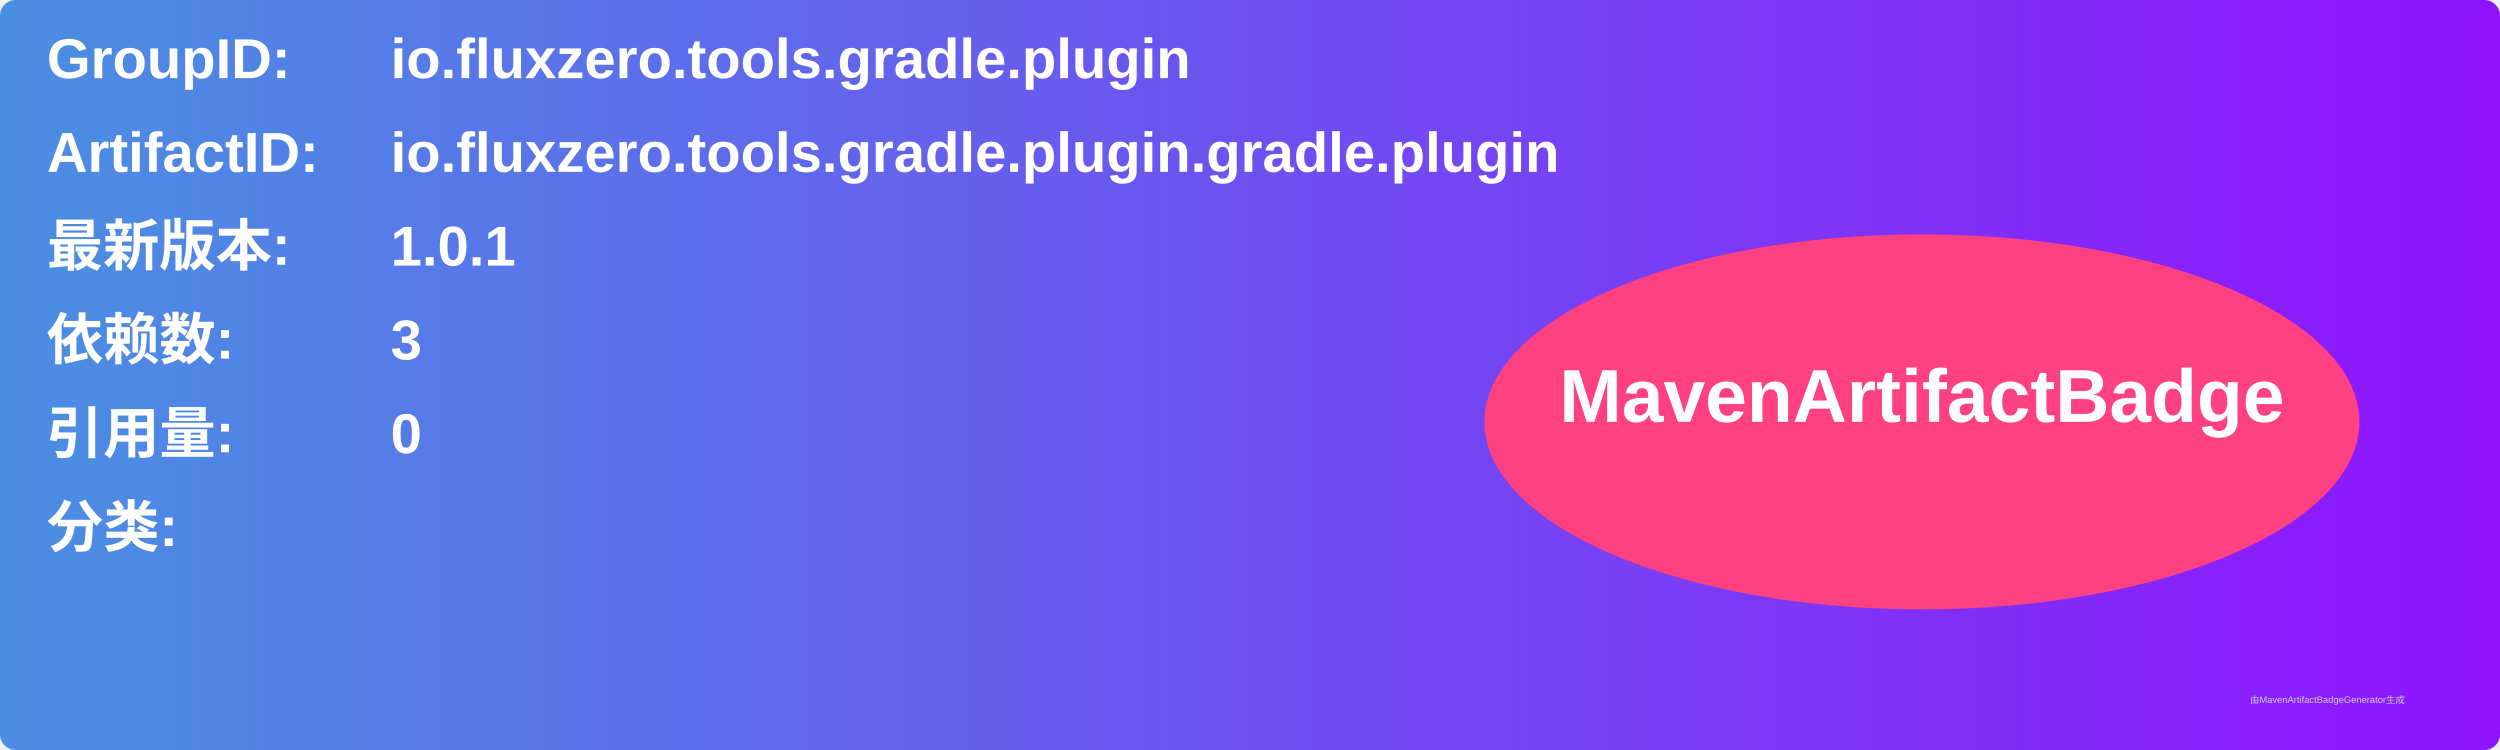
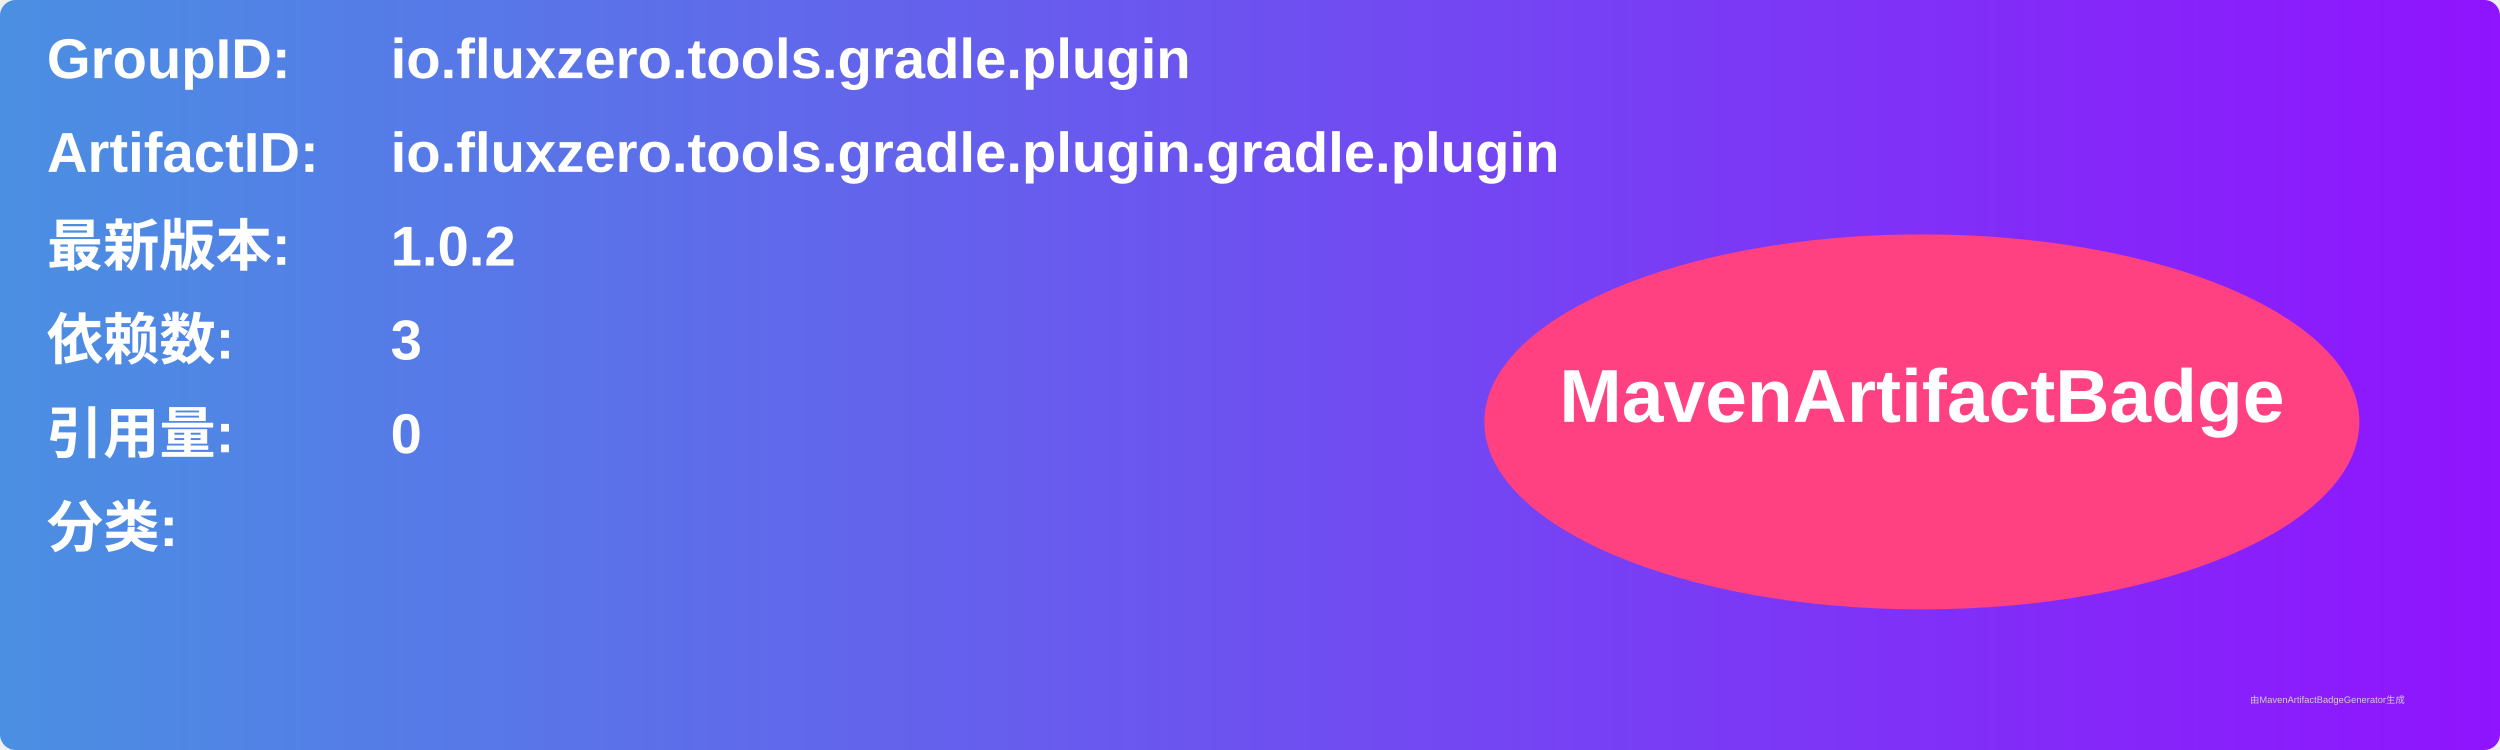
<svg xmlns="http://www.w3.org/2000/svg" width="800" height="240" viewBox="0 0 800 240">
  <linearGradient id="grad" x1="0%" y1="0%" x2="100%" y2="0%">
    <stop offset="0%" stop-color="#4a90e2" />
    <stop offset="100%" stop-color="#9013fe" />
  </linearGradient>
  <rect width="100%" height="100%" rx="5" ry="5" fill="url(#grad)" />
  <g transform="translate(15, 15)">
    <text x="0" y="10" font-family="Arial" font-size="18" fill="white" font-weight="bold" width="260">GroupID:</text>
    <text x="110" y="10" font-family="Arial" font-size="18" fill="white" font-weight="bold" width="460">io.fluxzero.tools.gradle.plugin</text>
    <text x="0" y="40" font-family="Arial" font-size="18" fill="white" font-weight="bold" width="260">ArtifactID:</text>
    <text x="110" y="40" font-family="Arial" font-size="18" fill="white" font-weight="bold" width="460">io.fluxzero.tools.gradle.plugin.gradle.plugin</text>
    <text x="0" y="70" font-family="Arial" font-size="18" fill="white" font-weight="bold">最新版本:</text>
    <text x="110" y="70" font-family="Arial" font-size="18" fill="white" font-weight="bold">
-       <tspan font-weight="bold">1.0.1</tspan>
+       <tspan font-weight="bold">1.0.2</tspan>
    </text>
    <text x="0" y="100" font-family="Arial" font-size="18" fill="white" font-weight="bold">依赖数: </text>
    <text x="110" y="100" font-family="Arial" font-size="18" fill="white">
      <tspan font-weight="bold">3</tspan>
    </text>
    <text x="0" y="130" font-family="Arial" font-size="18" fill="white" font-weight="bold">引用量: </text>
    <text x="110" y="130" font-family="Arial" font-size="18" fill="white">
      <tspan font-weight="bold">0</tspan>
    </text>
    <text x="0" y="160" font-family="Arial" font-size="18" fill="white" font-weight="bold">分类:</text>
    <text x="10" y="190" font-family="Arial" font-size="10" fill="white">
      <tspan font-weight="bold" />
    </text>
    <ellipse cx="600" cy="120" rx="140" ry="60" fill="#ff4081" />
    <text x="600" y="120" text-anchor="middle" font-family="Arial" font-size="24" fill="white" font-weight="bold">MavenArtifactBadge</text>
  </g>
  <text x="720" y="225" font-family="Arial" font-size="3" fill="#d0d0d0">由MavenArtifactBadgeGenerator生成</text>
</svg>
